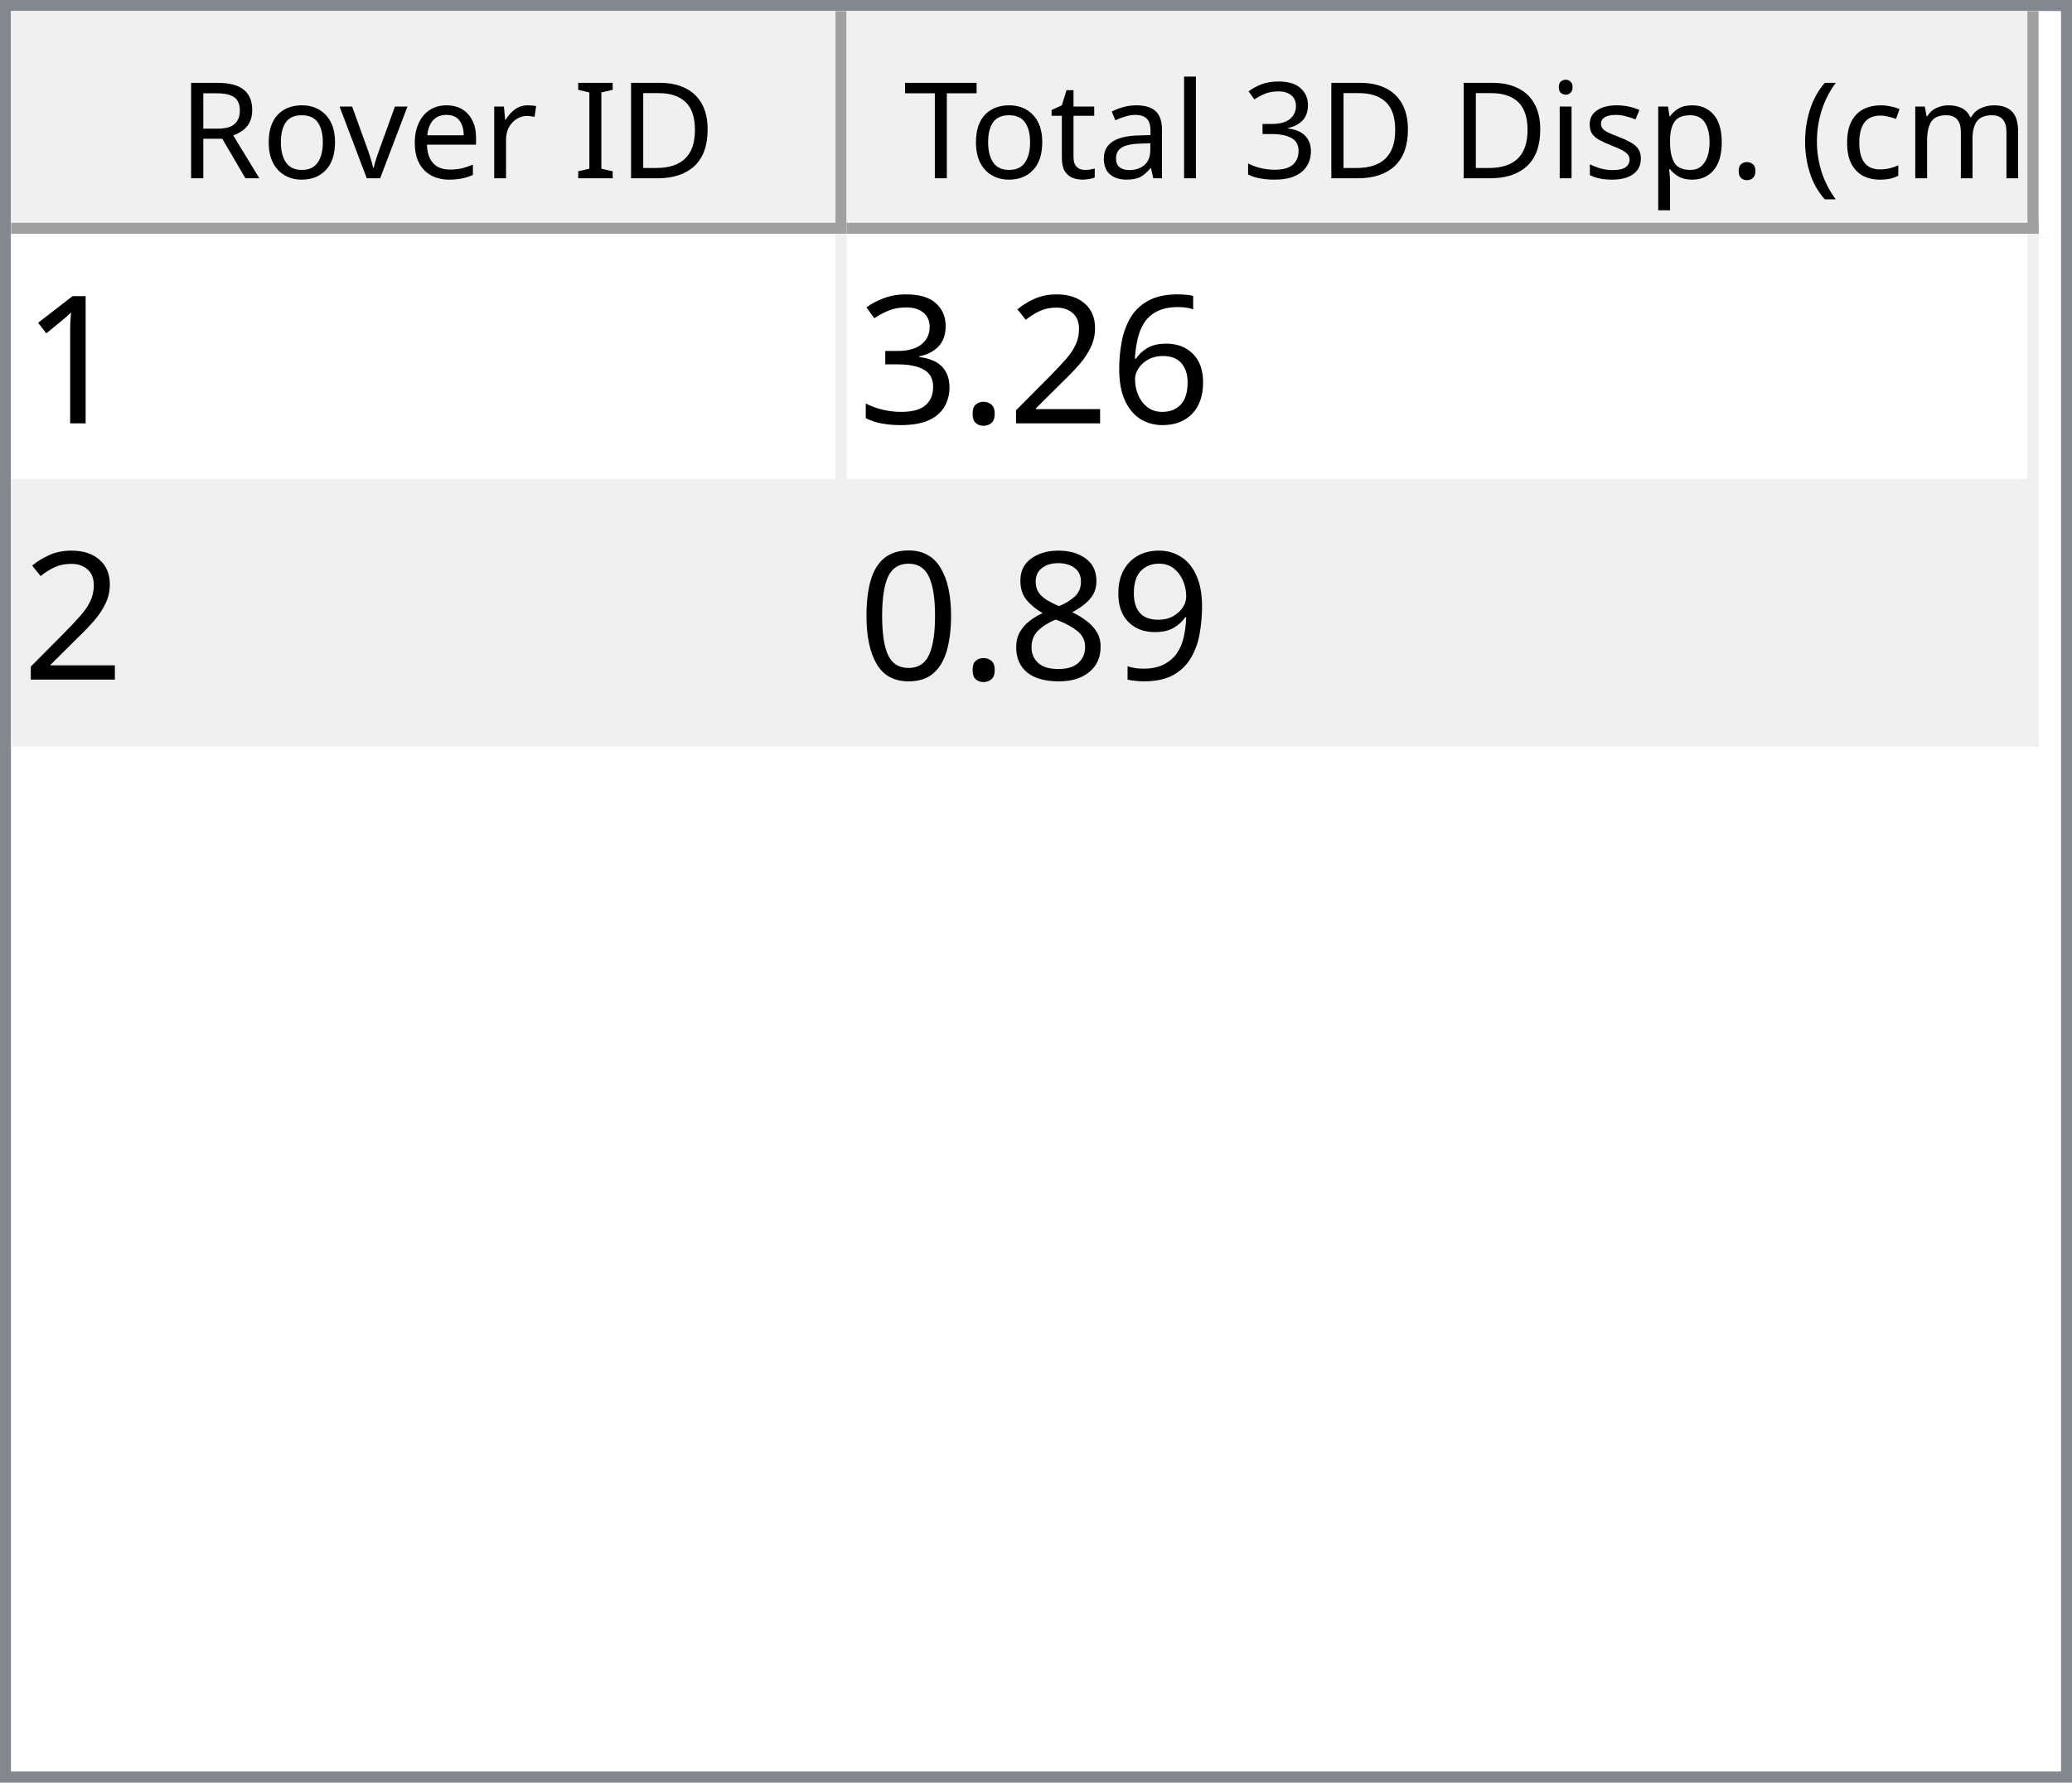
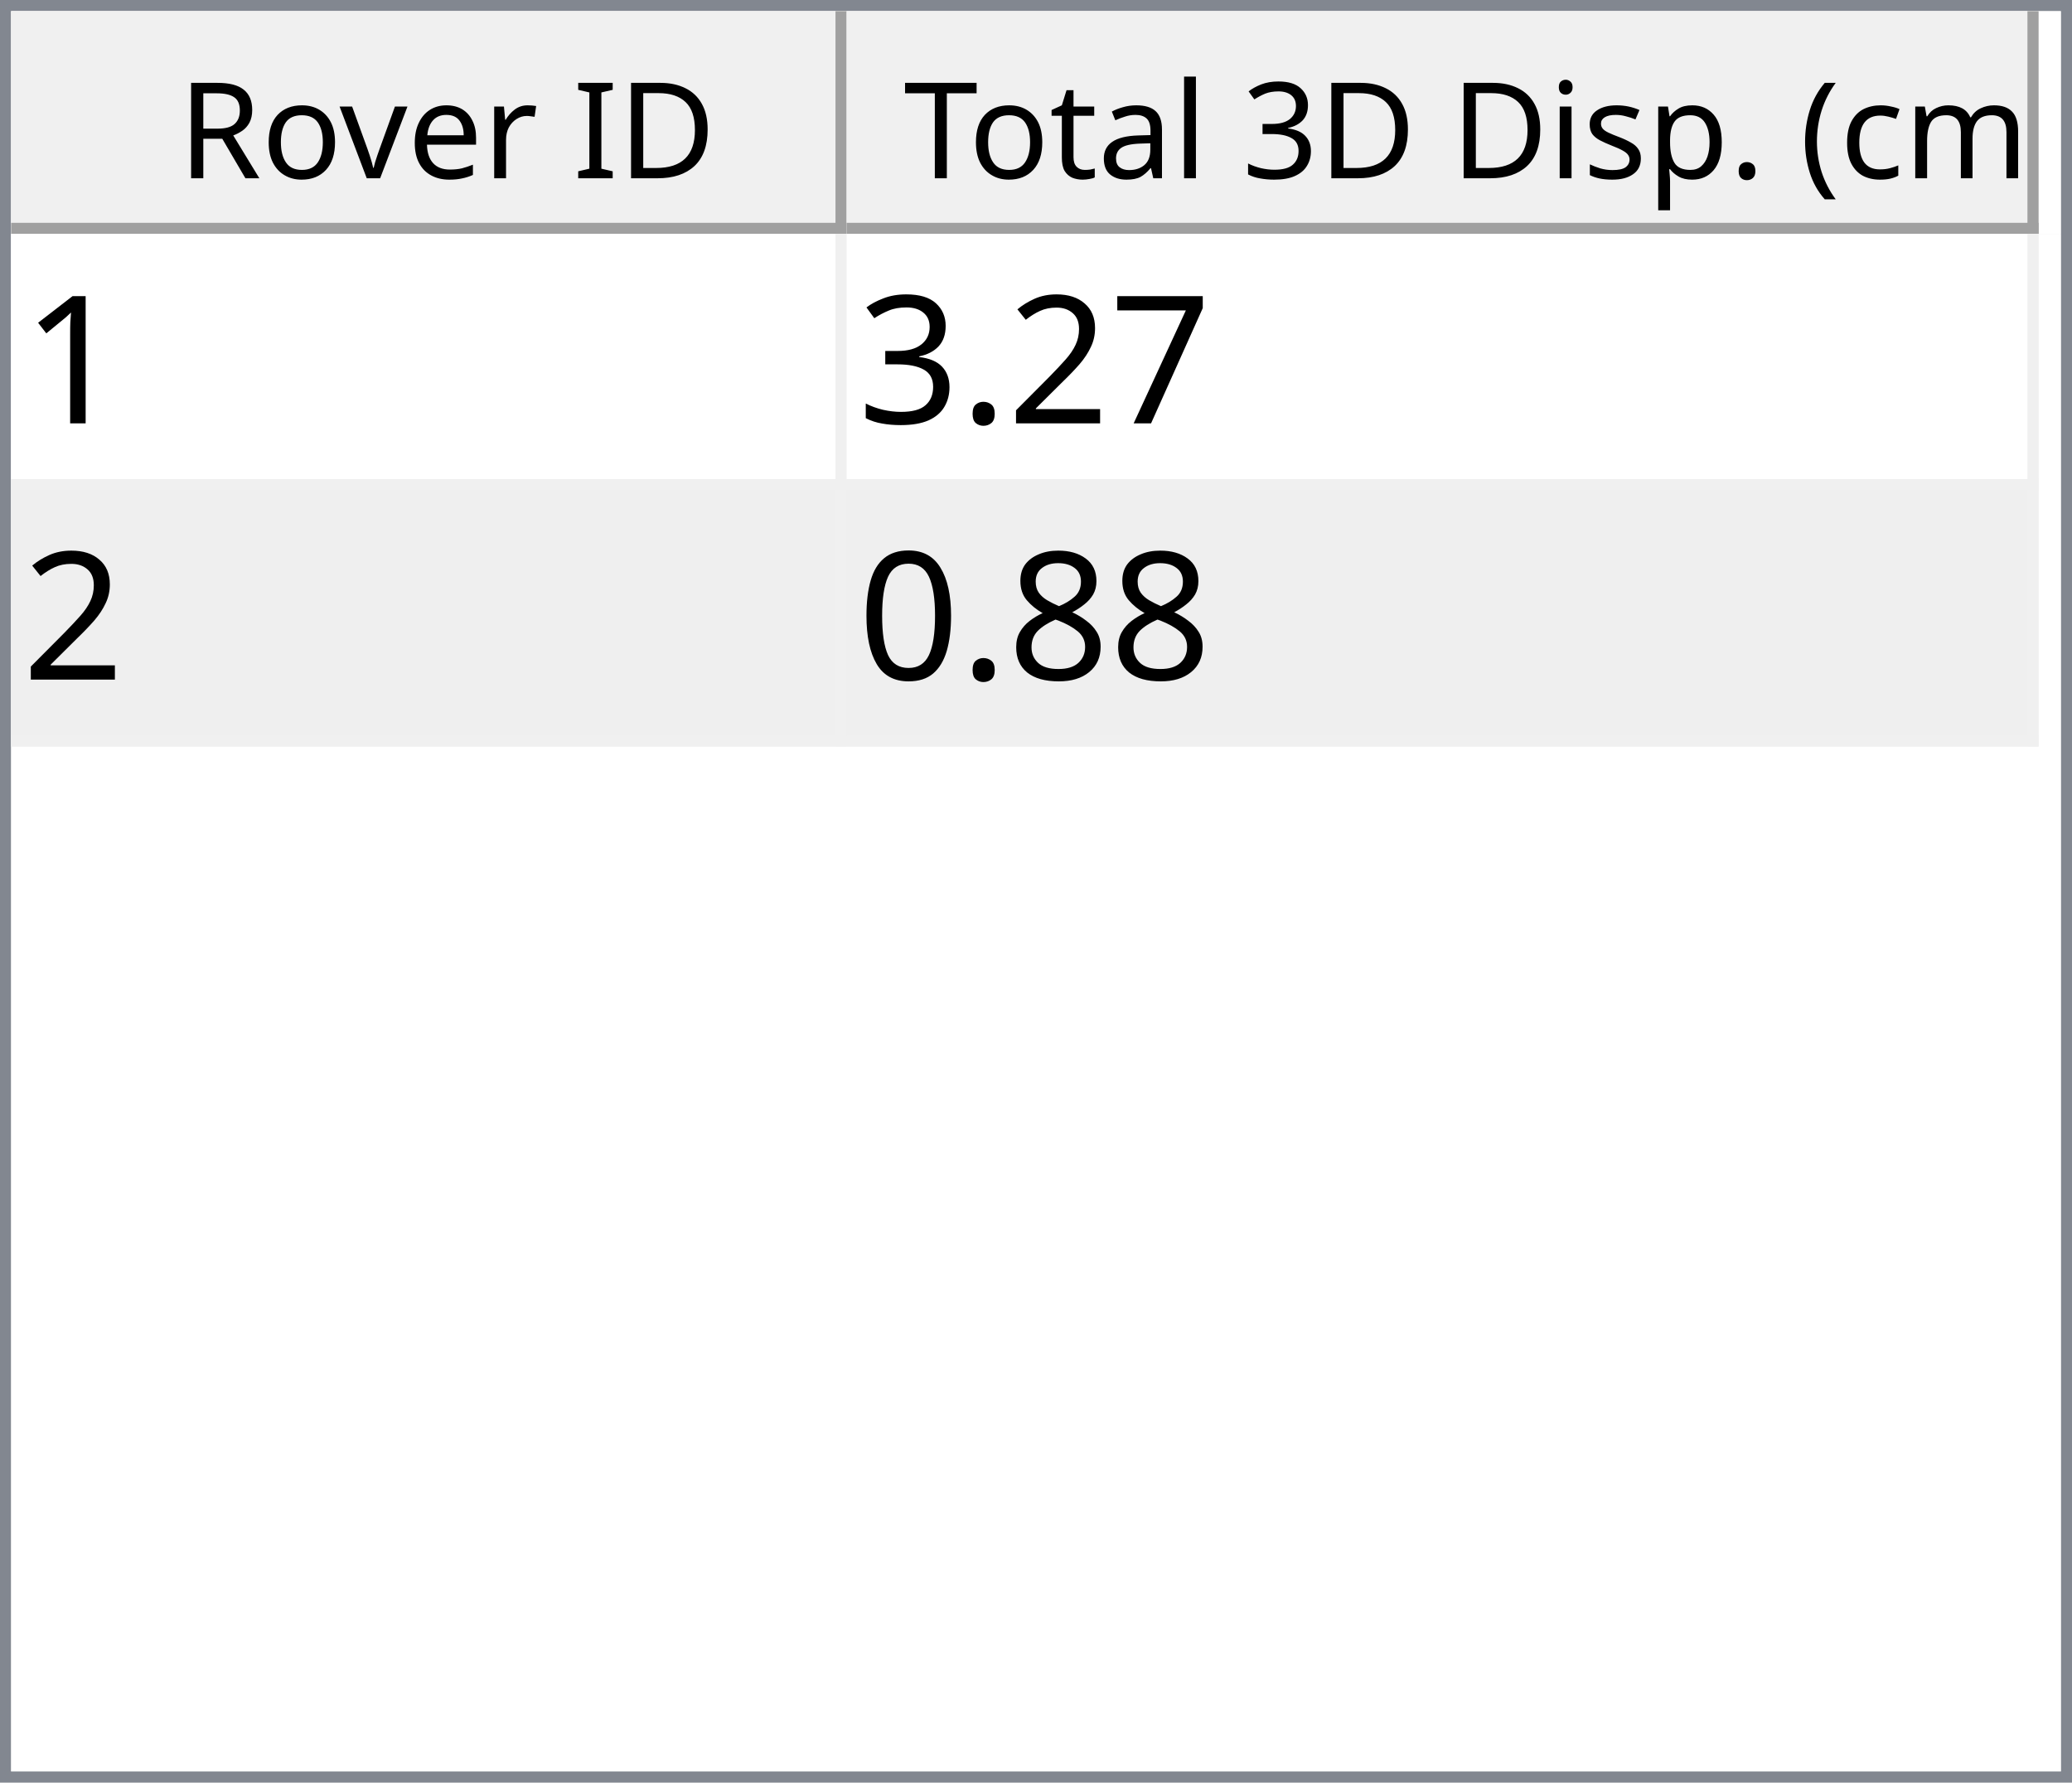
<svg xmlns="http://www.w3.org/2000/svg" style="fill-opacity:1; color-rendering:auto; color-interpolation:auto; text-rendering:auto; stroke:black; stroke-linecap:square; stroke-miterlimit:10; shape-rendering:auto; stroke-opacity:1; fill:black; stroke-dasharray:none; font-weight:normal; stroke-width:1; font-family:'Dialog'; font-style:normal; stroke-linejoin:miter; font-size:12px; stroke-dashoffset:0; image-rendering:auto;" width="186" height="160">
  <defs id="genericDefs" />
  <g>
    <defs id="defs1">
      <clipPath clipPathUnits="userSpaceOnUse" id="clipPath1">
        <path d="M0 0 L186 0 L186 160 L0 160 L0 0 Z" />
      </clipPath>
      <clipPath clipPathUnits="userSpaceOnUse" id="clipPath2">
        <path d="M0 0 L0 160 L186 160 L186 0 Z" />
      </clipPath>
      <clipPath clipPathUnits="userSpaceOnUse" id="clipPath3">
        <path d="M0 0 L0 20 L184 20 L184 0 Z" />
      </clipPath>
      <clipPath clipPathUnits="userSpaceOnUse" id="clipPath4">
        <path d="M0 0 L0 20 L75 20 L75 0 Z" />
      </clipPath>
      <clipPath clipPathUnits="userSpaceOnUse" id="clipPath5">
        <path d="M1 1 L1 19 L74 19 L74 1 Z" />
      </clipPath>
      <clipPath clipPathUnits="userSpaceOnUse" id="clipPath6">
        <path d="M0 0 L0 18 L73 18 L73 0 Z" />
      </clipPath>
      <clipPath clipPathUnits="userSpaceOnUse" id="clipPath7">
        <path d="M-0.5 -0.5 L-0.5 19.5 L74.5 19.5 L74.5 -0.5 Z" />
      </clipPath>
      <clipPath clipPathUnits="userSpaceOnUse" id="clipPath8">
        <path d="M0 0 L0 20 L107 20 L107 0 Z" />
      </clipPath>
      <clipPath clipPathUnits="userSpaceOnUse" id="clipPath9">
        <path d="M1 1 L1 19 L106 19 L106 1 Z" />
      </clipPath>
      <clipPath clipPathUnits="userSpaceOnUse" id="clipPath10">
        <path d="M0 0 L0 18 L105 18 L105 0 Z" />
      </clipPath>
      <clipPath clipPathUnits="userSpaceOnUse" id="clipPath11">
        <path d="M-0.5 -0.5 L-0.5 19.5 L106.5 19.5 L106.5 -0.5 Z" />
      </clipPath>
      <clipPath clipPathUnits="userSpaceOnUse" id="clipPath12">
        <path d="M0 0 L0 138 L184 138 L184 0 Z" />
      </clipPath>
      <clipPath clipPathUnits="userSpaceOnUse" id="clipPath13">
        <path d="M0 0 L0 46 L182 46 L182 0 Z" />
      </clipPath>
      <clipPath clipPathUnits="userSpaceOnUse" id="clipPath14">
        <path d="M-0.5 -0.5 L-0.5 45.5 L181.5 45.5 L181.5 -0.5 Z" />
      </clipPath>
      <clipPath clipPathUnits="userSpaceOnUse" id="clipPath15">
        <path d="M0 0 L0 22 L74 22 L74 0 Z" />
      </clipPath>
      <clipPath clipPathUnits="userSpaceOnUse" id="clipPath16">
        <path d="M0 0 L0 22 L106 22 L106 0 Z" />
      </clipPath>
      <font horiz-adv-x="64.551" id="font1">
        <font-face ascent="107.91" descent="25.098" units-per-em="100" style="font-style:normal; font-family:Segoe UI; font-weight:normal;" />
        <missing-glyph horiz-adv-x="64.551" d="M8.109 0 L8.109 68.266 L56.453 68.266 L56.453 0 L8.109 0 ZM15.328 7.234 L49.219 7.234 L49.219 61.031 L15.328 61.031 L15.328 7.234 Z" />
        <glyph unicode="D" horiz-adv-x="70.117" d="M9.188 0 L9.188 70.016 L28.516 70.016 Q65.531 70.016 65.531 35.891 Q65.531 19.672 55.25 9.836 Q44.969 0 27.734 0 L9.188 0 ZM17.391 62.594 L17.391 7.422 L27.828 7.422 Q41.609 7.422 49.273 14.797 Q56.938 22.172 56.938 35.688 Q56.938 62.594 28.328 62.594 L17.391 62.594 Z" />
        <glyph unicode="I" horiz-adv-x="26.611" d="M17.391 0 L9.188 0 L9.188 70.016 L17.391 70.016 L17.391 0 Z" />
        <glyph unicode=" " horiz-adv-x="27.393" d="" />
        <glyph unicode="r" horiz-adv-x="34.766" d="M34.188 41.891 Q32.078 43.5 28.125 43.5 Q23 43.5 19.555 38.672 Q16.109 33.844 16.109 25.484 L16.109 0 L8.109 0 L8.109 50 L16.109 50 L16.109 39.703 L16.312 39.703 Q18.016 44.969 21.531 47.922 Q25.047 50.875 29.391 50.875 Q32.516 50.875 34.188 50.203 L34.188 41.891 Z" />
        <glyph unicode="e" horiz-adv-x="52.295" d="M48.297 23 L12.984 23 Q13.188 14.656 17.484 10.109 Q21.781 5.562 29.297 5.562 Q37.75 5.562 44.828 11.141 L44.828 3.609 Q38.234 -1.172 27.391 -1.172 Q16.797 -1.172 10.742 5.641 Q4.688 12.453 4.688 24.812 Q4.688 36.469 11.305 43.82 Q17.922 51.172 27.734 51.172 Q37.547 51.172 42.922 44.828 Q48.297 38.484 48.297 27.203 L48.297 23 ZM40.094 29.781 Q40.047 36.719 36.75 40.578 Q33.453 44.438 27.594 44.438 Q21.922 44.438 17.969 40.383 Q14.016 36.328 13.094 29.781 L40.094 29.781 Z" />
        <glyph unicode="v" horiz-adv-x="47.9" d="M47.406 50 L27.484 0 L19.625 0 L0.688 50 L9.469 50 L22.172 13.672 Q23.578 9.672 23.922 6.688 L24.125 6.688 Q24.609 10.453 25.688 13.484 L38.969 50 L47.406 50 Z" />
        <glyph unicode="o" horiz-adv-x="58.594" d="M29 -1.172 Q17.922 -1.172 11.305 5.836 Q4.688 12.844 4.688 24.422 Q4.688 37.016 11.57 44.094 Q18.453 51.172 30.172 51.172 Q41.359 51.172 47.633 44.289 Q53.906 37.406 53.906 25.203 Q53.906 13.234 47.141 6.031 Q40.375 -1.172 29 -1.172 ZM29.594 44.438 Q21.875 44.438 17.383 39.188 Q12.891 33.938 12.891 24.703 Q12.891 15.828 17.43 10.695 Q21.969 5.562 29.594 5.562 Q37.359 5.562 41.531 10.594 Q45.703 15.625 45.703 24.906 Q45.703 34.281 41.531 39.359 Q37.359 44.438 29.594 44.438 Z" />
        <glyph unicode="R" horiz-adv-x="59.814" d="M59.375 0 L49.609 0 L37.891 19.625 Q36.281 22.359 34.766 24.289 Q33.25 26.219 31.664 27.438 Q30.078 28.656 28.25 29.219 Q26.422 29.781 24.125 29.781 L17.391 29.781 L17.391 0 L9.188 0 L9.188 70.016 L30.078 70.016 Q34.672 70.016 38.555 68.867 Q42.438 67.719 45.289 65.375 Q48.141 63.031 49.758 59.547 Q51.375 56.062 51.375 51.375 Q51.375 47.703 50.273 44.656 Q49.172 41.609 47.148 39.211 Q45.125 36.812 42.266 35.133 Q39.406 33.453 35.844 32.516 L35.844 32.328 Q37.594 31.547 38.891 30.547 Q40.188 29.547 41.359 28.18 Q42.531 26.812 43.68 25.078 Q44.828 23.344 46.234 21.047 L59.375 0 ZM17.391 62.594 L17.391 37.203 L28.516 37.203 Q31.594 37.203 34.203 38.133 Q36.812 39.062 38.719 40.797 Q40.625 42.531 41.703 45.047 Q42.781 47.562 42.781 50.688 Q42.781 56.297 39.141 59.445 Q35.5 62.594 28.609 62.594 L17.391 62.594 Z" />
        <glyph unicode=")" horiz-adv-x="30.176" d="M8.297 -15.922 L1.172 -15.922 Q16.406 2.344 16.406 26.812 Q16.406 51.469 1.078 70.016 L8.297 70.016 Q23.531 52.156 23.531 26.703 Q23.531 1.375 8.297 -15.922 Z" />
        <glyph unicode="m" horiz-adv-x="86.133" d="M79.109 0 L71.094 0 L71.094 28.719 Q71.094 37.016 68.531 40.727 Q65.969 44.438 59.906 44.438 Q54.781 44.438 51.195 39.75 Q47.609 35.062 47.609 28.516 L47.609 0 L39.594 0 L39.594 29.688 Q39.594 44.438 28.219 44.438 Q22.953 44.438 19.531 40.016 Q16.109 35.594 16.109 28.516 L16.109 0 L8.109 0 L8.109 50 L16.109 50 L16.109 42.094 L16.312 42.094 Q21.625 51.172 31.844 51.172 Q36.969 51.172 40.773 48.312 Q44.578 45.453 46 40.828 Q51.562 51.172 62.594 51.172 Q79.109 51.172 79.109 30.812 L79.109 0 Z" />
        <glyph unicode="c" horiz-adv-x="46.191" d="M42.188 2.297 Q36.422 -1.172 28.516 -1.172 Q17.828 -1.172 11.258 5.789 Q4.688 12.75 4.688 23.828 Q4.688 36.188 11.766 43.68 Q18.844 51.172 30.672 51.172 Q37.25 51.172 42.281 48.734 L42.281 40.531 Q36.719 44.438 30.375 44.438 Q22.703 44.438 17.797 38.945 Q12.891 33.453 12.891 24.516 Q12.891 15.719 17.508 10.641 Q22.125 5.562 29.891 5.562 Q36.422 5.562 42.188 9.906 L42.188 2.297 Z" />
        <glyph unicode="(" horiz-adv-x="30.176" d="M29.109 -15.922 L21.969 -15.922 Q6.844 1.375 6.844 26.703 Q6.844 52.156 21.969 70.016 L29.203 70.016 Q13.875 51.469 13.875 26.812 Q13.875 2.344 29.109 -15.922 Z" />
        <glyph unicode="." horiz-adv-x="21.68" d="M10.891 -1.078 Q8.641 -1.078 7.055 0.539 Q5.469 2.156 5.469 4.391 Q5.469 6.641 7.055 8.273 Q8.641 9.906 10.891 9.906 Q13.188 9.906 14.797 8.273 Q16.406 6.641 16.406 4.391 Q16.406 2.156 14.797 0.539 Q13.188 -1.078 10.891 -1.078 Z" />
        <glyph unicode="p" horiz-adv-x="58.789" d="M16.312 7.234 L16.109 7.234 L16.109 -23 L8.109 -23 L8.109 50 L16.109 50 L16.109 41.219 L16.312 41.219 Q22.219 51.172 33.594 51.172 Q43.266 51.172 48.688 44.461 Q54.109 37.75 54.109 26.469 Q54.109 13.922 48 6.375 Q41.891 -1.172 31.297 -1.172 Q21.578 -1.172 16.312 7.234 ZM16.109 27.391 L16.109 20.406 Q16.109 14.203 20.141 9.883 Q24.172 5.562 30.375 5.562 Q37.641 5.562 41.773 11.133 Q45.906 16.703 45.906 26.609 Q45.906 34.969 42.047 39.703 Q38.188 44.438 31.594 44.438 Q24.609 44.438 20.359 39.578 Q16.109 34.719 16.109 27.391 Z" />
        <glyph unicode="s" horiz-adv-x="42.432" d="M5.078 1.812 L5.078 10.406 Q11.625 5.562 19.484 5.562 Q30.031 5.562 30.031 12.594 Q30.031 14.594 29.125 15.992 Q28.219 17.391 26.68 18.461 Q25.141 19.531 23.07 20.383 Q21 21.234 18.609 22.172 Q15.281 23.484 12.766 24.828 Q10.25 26.172 8.57 27.859 Q6.891 29.547 6.031 31.695 Q5.172 33.844 5.172 36.719 Q5.172 40.234 6.789 42.945 Q8.406 45.656 11.086 47.484 Q13.766 49.312 17.211 50.242 Q20.656 51.172 24.312 51.172 Q30.812 51.172 35.938 48.922 L35.938 40.828 Q30.422 44.438 23.25 44.438 Q21 44.438 19.195 43.922 Q17.391 43.406 16.094 42.477 Q14.797 41.547 14.086 40.258 Q13.375 38.969 13.375 37.406 Q13.375 35.453 14.086 34.133 Q14.797 32.812 16.164 31.789 Q17.531 30.766 19.484 29.938 Q21.438 29.109 23.922 28.125 Q27.25 26.859 29.883 25.516 Q32.516 24.172 34.375 22.484 Q36.234 20.797 37.234 18.602 Q38.234 16.406 38.234 13.375 Q38.234 9.672 36.602 6.938 Q34.969 4.203 32.234 2.398 Q29.5 0.594 25.93 -0.289 Q22.359 -1.172 18.453 -1.172 Q10.75 -1.172 5.078 1.812 Z" />
        <glyph unicode="i" horiz-adv-x="24.219" d="M12.203 62.703 Q10.062 62.703 8.547 64.164 Q7.031 65.625 7.031 67.875 Q7.031 70.125 8.547 71.609 Q10.062 73.094 12.203 73.094 Q14.406 73.094 15.945 71.609 Q17.484 70.125 17.484 67.875 Q17.484 65.719 15.945 64.211 Q14.406 62.703 12.203 62.703 ZM16.109 0 L8.109 0 L8.109 50 L16.109 50 L16.109 0 Z" />
        <glyph unicode="3" horiz-adv-x="53.906" d="M46.531 19.828 Q46.531 15.094 44.75 11.211 Q42.969 7.328 39.719 4.57 Q36.469 1.812 31.93 0.297 Q27.391 -1.219 21.922 -1.219 Q11.922 -1.219 6 2.594 L6 11.188 Q13.094 5.609 22.219 5.609 Q25.875 5.609 28.828 6.539 Q31.781 7.469 33.906 9.227 Q36.031 10.984 37.18 13.477 Q38.328 15.969 38.328 19.094 Q38.328 32.812 18.797 32.812 L12.984 32.812 L12.984 39.594 L18.5 39.594 Q35.797 39.594 35.797 52.484 Q35.797 64.406 22.609 64.406 Q15.188 64.406 8.688 59.422 L8.688 67.188 Q15.375 71.188 24.609 71.188 Q29 71.188 32.57 69.969 Q36.141 68.75 38.68 66.555 Q41.219 64.359 42.609 61.281 Q44 58.203 44 54.5 Q44 40.672 30.031 36.719 L30.031 36.531 Q33.594 36.141 36.625 34.797 Q39.656 33.453 41.852 31.305 Q44.047 29.156 45.289 26.25 Q46.531 23.344 46.531 19.828 Z" />
        <glyph unicode="l" horiz-adv-x="24.219" d="M16.109 0 L8.109 0 L8.109 74.031 L16.109 74.031 L16.109 0 Z" />
        <glyph unicode="a" horiz-adv-x="50.879" d="M43.891 0 L35.891 0 L35.891 7.812 L35.688 7.812 Q30.469 -1.172 20.312 -1.172 Q12.844 -1.172 8.617 2.781 Q4.391 6.734 4.391 13.281 Q4.391 27.297 20.906 29.594 L35.891 31.688 Q35.891 44.438 25.594 44.438 Q16.547 44.438 9.281 38.281 L9.281 46.484 Q16.656 51.172 26.266 51.172 Q43.891 51.172 43.891 32.516 L43.891 0 ZM35.891 25.297 L23.828 23.641 Q18.266 22.859 15.43 20.875 Q12.594 18.891 12.594 13.875 Q12.594 10.203 15.211 7.883 Q17.828 5.562 22.172 5.562 Q28.125 5.562 32.008 9.742 Q35.891 13.922 35.891 20.312 L35.891 25.297 Z" />
        <glyph unicode="t" horiz-adv-x="33.887" d="M31.297 0.484 Q28.469 -1.078 23.828 -1.078 Q10.688 -1.078 10.688 13.578 L10.688 43.172 L2.094 43.172 L2.094 50 L10.688 50 L10.688 62.203 L18.703 64.797 L18.703 50 L31.297 50 L31.297 43.172 L18.703 43.172 L18.703 14.984 Q18.703 9.969 20.414 7.82 Q22.125 5.672 26.078 5.672 Q29.109 5.672 31.297 7.328 L31.297 0.484 Z" />
        <glyph unicode="T" horiz-adv-x="52.393" d="M50.594 62.594 L30.375 62.594 L30.375 0 L22.172 0 L22.172 62.594 L2 62.594 L2 70.016 L50.594 70.016 L50.594 62.594 Z" />
      </font>
      <font horiz-adv-x="75.0" id="font2">
        <font-face ascent="100.537" descent="21.973" units-per-em="100" style="font-style:normal; font-family:sans-serif; font-weight:normal;" />
        <missing-glyph horiz-adv-x="75.0" d="M12.5 0 L12.5 62.5 L62.5 62.5 L62.5 0 L12.5 0 ZM14.062 1.562 L60.938 1.562 L60.938 60.938 L14.062 60.938 L14.062 1.562 Z" />
        <glyph unicode="1" horiz-adv-x="55.615" d="M37.25 0 L28.469 0 L28.469 56 Q25.297 52.984 20.141 49.953 Q14.984 46.922 10.891 45.406 L10.891 53.906 Q18.266 57.375 23.781 62.305 Q29.297 67.234 31.594 71.875 L37.25 71.875 L37.25 0 Z" />
-         <glyph unicode="6" horiz-adv-x="55.615" d="M49.75 54.047 L41.016 53.375 Q39.844 58.547 37.703 60.891 Q34.125 64.656 28.906 64.656 Q24.703 64.656 21.531 62.312 Q17.391 59.281 14.992 53.469 Q12.594 47.656 12.5 36.922 Q15.672 41.75 20.266 44.094 Q24.859 46.438 29.891 46.438 Q38.672 46.438 44.852 39.969 Q51.031 33.5 51.031 23.25 Q51.031 16.5 48.125 10.719 Q45.219 4.938 40.141 1.859 Q35.062 -1.219 28.609 -1.219 Q17.625 -1.219 10.695 6.859 Q3.766 14.938 3.766 33.5 Q3.766 54.25 11.422 63.672 Q18.109 71.875 29.438 71.875 Q37.891 71.875 43.289 67.141 Q48.688 62.406 49.75 54.047 ZM13.875 23.188 Q13.875 18.656 15.797 14.508 Q17.719 10.359 21.188 8.18 Q24.656 6 28.469 6 Q34.031 6 38.039 10.492 Q42.047 14.984 42.047 22.703 Q42.047 30.125 38.086 34.398 Q34.125 38.672 28.125 38.672 Q22.172 38.672 18.023 34.398 Q13.875 30.125 13.875 23.188 Z" />
+         <glyph unicode="7" horiz-adv-x="55.615" d="M4.734 62.203 L4.734 70.656 L51.078 70.656 L51.078 63.812 Q44.234 56.547 37.523 44.484 Q30.812 32.422 27.156 19.672 Q24.516 10.688 23.781 0 L14.75 0 Q14.891 8.453 18.062 20.414 Q21.234 32.375 27.172 43.484 Q33.109 54.594 39.797 62.203 L4.734 62.203 Z" />
        <glyph unicode="2" horiz-adv-x="55.615" d="M50.344 8.453 L50.344 0 L3.031 0 Q2.938 3.172 4.047 6.109 Q5.859 10.938 9.836 15.625 Q13.812 20.312 21.344 26.469 Q33.016 36.031 37.117 41.625 Q41.219 47.219 41.219 52.203 Q41.219 57.422 37.477 61.008 Q33.734 64.594 27.734 64.594 Q21.391 64.594 17.578 60.789 Q13.766 56.984 13.719 50.25 L4.688 51.172 Q5.609 61.281 11.664 66.578 Q17.719 71.875 27.938 71.875 Q38.234 71.875 44.242 66.164 Q50.25 60.453 50.25 52 Q50.25 47.703 48.492 43.555 Q46.734 39.406 42.656 34.812 Q38.578 30.219 29.109 22.219 Q21.188 15.578 18.945 13.211 Q16.703 10.844 15.234 8.453 L50.344 8.453 Z" />
        <glyph unicode="." horiz-adv-x="27.783" d="M9.078 0 L9.078 10.016 L19.094 10.016 L19.094 0 L9.078 0 Z" />
        <glyph unicode="3" horiz-adv-x="55.615" d="M4.203 18.891 L12.984 20.062 Q14.5 12.594 18.141 9.297 Q21.781 6 27 6 Q33.203 6 37.477 10.297 Q41.75 14.594 41.75 20.953 Q41.75 27 37.797 30.93 Q33.844 34.859 27.734 34.859 Q25.25 34.859 21.531 33.891 L22.516 41.609 Q23.391 41.5 23.922 41.5 Q29.547 41.5 34.039 44.43 Q38.531 47.359 38.531 53.469 Q38.531 58.297 35.258 61.477 Q31.984 64.656 26.812 64.656 Q21.688 64.656 18.266 61.43 Q14.844 58.203 13.875 51.766 L5.078 53.328 Q6.688 62.156 12.398 67.016 Q18.109 71.875 26.609 71.875 Q32.469 71.875 37.398 69.359 Q42.328 66.844 44.945 62.5 Q47.562 58.156 47.562 53.266 Q47.562 48.641 45.07 44.828 Q42.578 41.016 37.703 38.766 Q44.047 37.312 47.562 32.695 Q51.078 28.078 51.078 21.141 Q51.078 11.766 44.242 5.25 Q37.406 -1.266 26.953 -1.266 Q17.531 -1.266 11.305 4.352 Q5.078 9.969 4.203 18.891 Z" />
-         <glyph unicode="9" horiz-adv-x="55.615" d="M5.469 16.547 L13.922 17.328 Q14.984 11.375 18.016 8.688 Q21.047 6 25.781 6 Q29.828 6 32.883 7.859 Q35.938 9.719 37.891 12.82 Q39.844 15.922 41.164 21.195 Q42.484 26.469 42.484 31.938 Q42.484 32.516 42.438 33.688 Q39.797 29.5 35.234 26.883 Q30.672 24.266 25.344 24.266 Q16.453 24.266 10.305 30.711 Q4.156 37.156 4.156 47.703 Q4.156 58.594 10.578 65.234 Q17 71.875 26.656 71.875 Q33.641 71.875 39.43 68.117 Q45.219 64.359 48.219 57.398 Q51.219 50.438 51.219 37.25 Q51.219 23.531 48.242 15.406 Q45.266 7.281 39.383 3.031 Q33.5 -1.219 25.594 -1.219 Q17.188 -1.219 11.867 3.445 Q6.547 8.109 5.469 16.547 ZM41.453 48.141 Q41.453 55.719 37.43 60.156 Q33.406 64.594 27.734 64.594 Q21.875 64.594 17.531 59.812 Q13.188 55.031 13.188 47.406 Q13.188 40.578 17.312 36.305 Q21.438 32.031 27.484 32.031 Q33.594 32.031 37.523 36.305 Q41.453 40.578 41.453 48.141 Z" />
        <glyph unicode="8" horiz-adv-x="55.615" d="M17.672 38.812 Q12.203 40.828 9.57 44.539 Q6.938 48.25 6.938 53.422 Q6.938 61.234 12.555 66.555 Q18.172 71.875 27.484 71.875 Q36.859 71.875 42.578 66.43 Q48.297 60.984 48.297 53.172 Q48.297 48.188 45.68 44.508 Q43.062 40.828 37.75 38.812 Q44.344 36.672 47.781 31.883 Q51.219 27.094 51.219 20.453 Q51.219 11.281 44.727 5.031 Q38.234 -1.219 27.641 -1.219 Q17.047 -1.219 10.547 5.055 Q4.047 11.328 4.047 20.703 Q4.047 27.688 7.594 32.398 Q11.141 37.109 17.672 38.812 ZM15.922 53.719 Q15.922 48.641 19.195 45.414 Q22.469 42.188 27.688 42.188 Q32.766 42.188 36.016 45.383 Q39.266 48.578 39.266 53.219 Q39.266 58.062 35.914 61.359 Q32.562 64.656 27.594 64.656 Q22.562 64.656 19.242 61.43 Q15.922 58.203 15.922 53.719 ZM13.094 20.656 Q13.094 16.891 14.875 13.375 Q16.656 9.859 20.172 7.93 Q23.688 6 27.734 6 Q34.031 6 38.133 10.055 Q42.234 14.109 42.234 20.359 Q42.234 26.703 38.016 30.859 Q33.797 35.016 27.438 35.016 Q21.234 35.016 17.164 30.914 Q13.094 26.812 13.094 20.656 Z" />
        <glyph unicode="0" horiz-adv-x="55.615" d="M4.156 35.297 Q4.156 48 6.766 55.742 Q9.375 63.484 14.523 67.68 Q19.672 71.875 27.484 71.875 Q33.25 71.875 37.594 69.555 Q41.938 67.234 44.773 62.867 Q47.609 58.5 49.219 52.227 Q50.828 45.953 50.828 35.297 Q50.828 22.703 48.242 14.969 Q45.656 7.234 40.508 3.008 Q35.359 -1.219 27.484 -1.219 Q17.141 -1.219 11.234 6.203 Q4.156 15.141 4.156 35.297 ZM13.188 35.297 Q13.188 17.672 17.312 11.836 Q21.438 6 27.484 6 Q33.547 6 37.672 11.859 Q41.797 17.719 41.797 35.297 Q41.797 52.984 37.672 58.789 Q33.547 64.594 27.391 64.594 Q21.344 64.594 17.719 59.469 Q13.188 52.938 13.188 35.297 Z" />
      </font>
    </defs>
    <g style="fill:white; stroke:white;">
      <rect x="0" y="0" width="186" style="clip-path:url(#clipPath1); stroke:none;" height="160" />
    </g>
    <g style="fill:white; text-rendering:optimizeSpeed; color-rendering:optimizeSpeed; image-rendering:optimizeSpeed; shape-rendering:crispEdges; stroke:white; color-interpolation:sRGB;">
      <rect x="0" width="186" height="160" y="0" style="stroke:none;" />
      <path style="stroke:none;" d="M0 160 L186 160 L186 0 L0 0 Z" />
    </g>
    <g style="fill:rgb(240,240,240); font-family:'Segoe UI'; stroke:rgb(240,240,240);">
      <rect x="0" y="0" width="186" style="clip-path:url(#clipPath2); stroke:none;" height="160" />
    </g>
    <g style="fill:rgb(130,135,144); font-family:'Segoe UI'; stroke:rgb(130,135,144);">
      <path d="M0 0 L186 0 L186 160 L0 160 L0 0 ZM1 1 L185 1 L185 159 L1 159 L1 1 Z" style="fill-rule:evenodd; clip-path:url(#clipPath2); stroke:none;" />
    </g>
    <g style="fill:white; font-family:'Segoe UI'; stroke:white;" transform="translate(1,1)">
      <rect x="0" y="0" width="184" style="clip-path:url(#clipPath3); stroke:none;" height="20" />
    </g>
    <g style="fill:rgb(240,240,240); font-family:'Segoe UI'; stroke:rgb(240,240,240);" transform="translate(1,1)">
      <rect x="0" y="0" width="75" style="clip-path:url(#clipPath4); stroke:none;" height="20" />
    </g>
    <g style="font-family:'Segoe UI';" transform="translate(2,2)">
      <text x="14" xml:space="preserve" y="14" style="clip-path:url(#clipPath6); stroke:none;">Rover ID</text>
    </g>
    <g style="fill:rgb(160,160,160); font-family:'Segoe UI'; stroke:rgb(160,160,160); stroke-linejoin:bevel;" transform="translate(1.5,1.5)">
      <line x1="74" x2="74" y1="0" style="fill:none; clip-path:url(#clipPath7);" y2="19" />
    </g>
    <g style="fill:rgb(160,160,160); font-family:'Segoe UI'; stroke:rgb(160,160,160); stroke-linejoin:bevel;" transform="matrix(1,0,0,1,1,1) translate(0.5,0.5)">
      <line x1="0" x2="74" y1="19" style="fill:none; clip-path:url(#clipPath7);" y2="19" />
    </g>
    <g style="fill:rgb(240,240,240); font-family:'Segoe UI'; stroke:rgb(240,240,240);" transform="translate(76,1)">
      <rect x="0" y="0" width="107" style="clip-path:url(#clipPath8); stroke:none;" height="20" />
    </g>
    <g style="font-family:'Segoe UI';" transform="translate(77,2)">
      <text x="1" xml:space="preserve" y="14" style="clip-path:url(#clipPath10); stroke:none;"> Total 3D Disp. (cm)</text>
    </g>
    <g style="fill:rgb(160,160,160); font-family:'Segoe UI'; stroke:rgb(160,160,160); stroke-linejoin:bevel;" transform="translate(76.5,1.5)">
      <line x1="106" x2="106" y1="0" style="fill:none; clip-path:url(#clipPath11);" y2="19" />
    </g>
    <g style="fill:rgb(160,160,160); font-family:'Segoe UI'; stroke:rgb(160,160,160); stroke-linejoin:bevel;" transform="matrix(1,0,0,1,76,1) translate(0.5,0.5)">
      <line x1="0" x2="106" y1="19" style="fill:none; clip-path:url(#clipPath11);" y2="19" />
    </g>
    <g style="fill:white; font-family:'Segoe UI'; stroke:white;" transform="translate(1,21)">
      <rect x="0" y="0" width="184" style="clip-path:url(#clipPath12); stroke:none;" height="138" />
    </g>
    <g style="fill:rgb(240,240,240); font-size:16px; font-family:sans-serif; stroke:rgb(240,240,240);" transform="translate(1,21)">
      <rect x="0" y="0" width="182" style="clip-path:url(#clipPath13); stroke:none;" height="46" />
      <line transform="translate(0.5,0.5)" x1="0" x2="181" y1="22" style="clip-path:url(#clipPath14); fill:none; stroke-linejoin:bevel;" y2="22" />
    </g>
    <g transform="matrix(1,0,0,1,1,21) translate(0.5,0.5)" style="fill:rgb(240,240,240); font-size:16px; font-family:sans-serif; stroke:rgb(240,240,240); stroke-linejoin:bevel;">
      <line x1="0" x2="181" y1="45" style="fill:none; clip-path:url(#clipPath14);" y2="45" />
    </g>
    <g transform="matrix(1,0,0,1,1,21) translate(0.5,0.5)" style="fill:rgb(240,240,240); font-size:16px; font-family:sans-serif; stroke:rgb(240,240,240); stroke-linejoin:bevel;">
      <line x1="74" x2="74" y1="0" style="fill:none; clip-path:url(#clipPath14);" y2="45" />
    </g>
    <g transform="matrix(1,0,0,1,1,21) translate(0.5,0.5)" style="fill:rgb(240,240,240); font-size:16px; font-family:sans-serif; stroke:rgb(240,240,240); stroke-linejoin:bevel;">
      <line x1="181" x2="181" y1="0" style="fill:none; clip-path:url(#clipPath14);" y2="45" />
    </g>
    <g style="fill:white; font-size:16px; font-family:sans-serif; stroke:white;" transform="matrix(1,0,0,1,1,21)">
      <rect x="0" y="0" width="74" style="clip-path:url(#clipPath15); stroke:none;" height="22" />
      <text x="1" y="17" style="fill:black; clip-path:url(#clipPath15); stroke:none;" xml:space="preserve">1</text>
    </g>
    <g style="fill:white; font-size:16px; font-family:sans-serif; stroke:white;" transform="matrix(1,0,0,1,1,21) translate(75,0)">
      <rect x="0" y="0" width="106" style="clip-path:url(#clipPath16); stroke:none;" height="22" />
-       <text x="1" y="17" style="fill:black; clip-path:url(#clipPath16); stroke:none;" xml:space="preserve">3.26</text>
+       <text x="1" y="17" style="fill:black; clip-path:url(#clipPath16); stroke:none;" xml:space="preserve">3.27</text>
    </g>
    <g style="fill:rgb(239,239,239); font-size:16px; font-family:sans-serif; stroke:rgb(239,239,239);" transform="matrix(1,0,0,1,1,21) translate(0,23)">
      <rect x="0" y="0" width="74" style="clip-path:url(#clipPath15); stroke:none;" height="22" />
      <text x="1" y="17" style="fill:black; clip-path:url(#clipPath15); stroke:none;" xml:space="preserve">2</text>
    </g>
    <g style="fill:rgb(239,239,239); font-size:16px; font-family:sans-serif; stroke:rgb(239,239,239);" transform="matrix(1,0,0,1,1,21) translate(75,23)">
      <rect x="0" y="0" width="106" style="clip-path:url(#clipPath16); stroke:none;" height="22" />
-       <text x="1" y="17" style="fill:black; clip-path:url(#clipPath16); stroke:none;" xml:space="preserve">0.89</text>
+       <text x="1" y="17" style="fill:black; clip-path:url(#clipPath16); stroke:none;" xml:space="preserve">0.88</text>
    </g>
  </g>
</svg>
